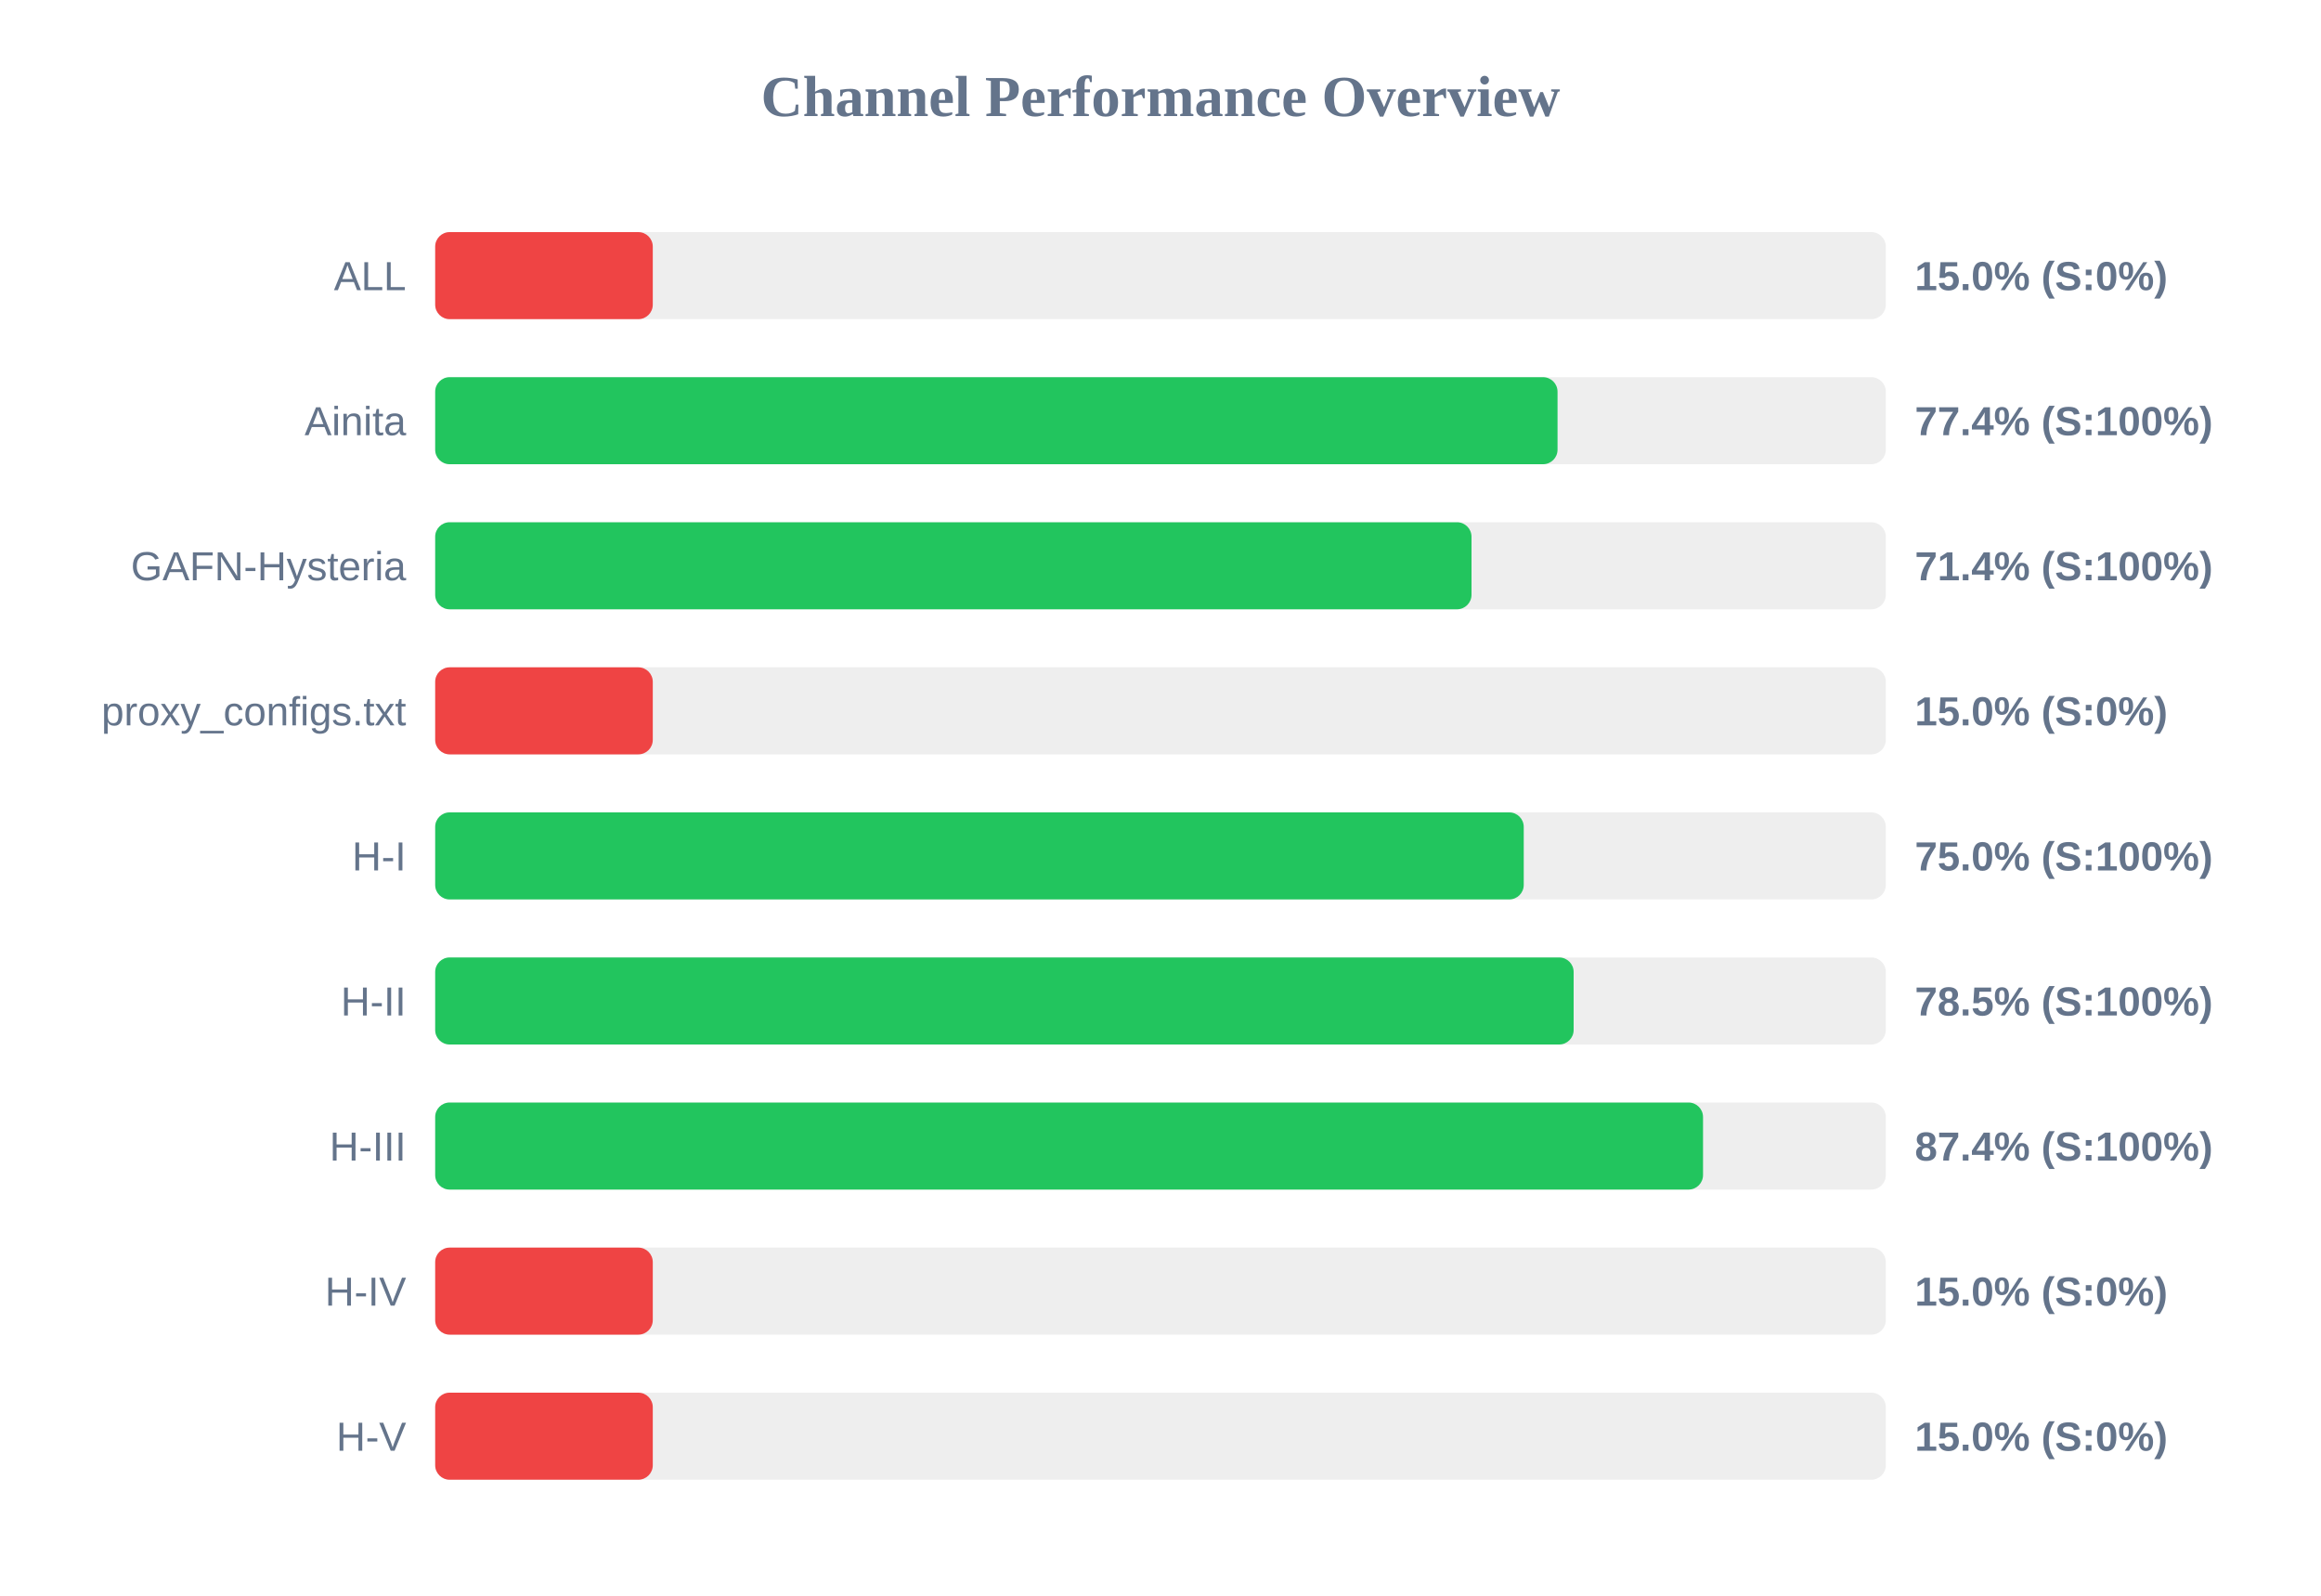
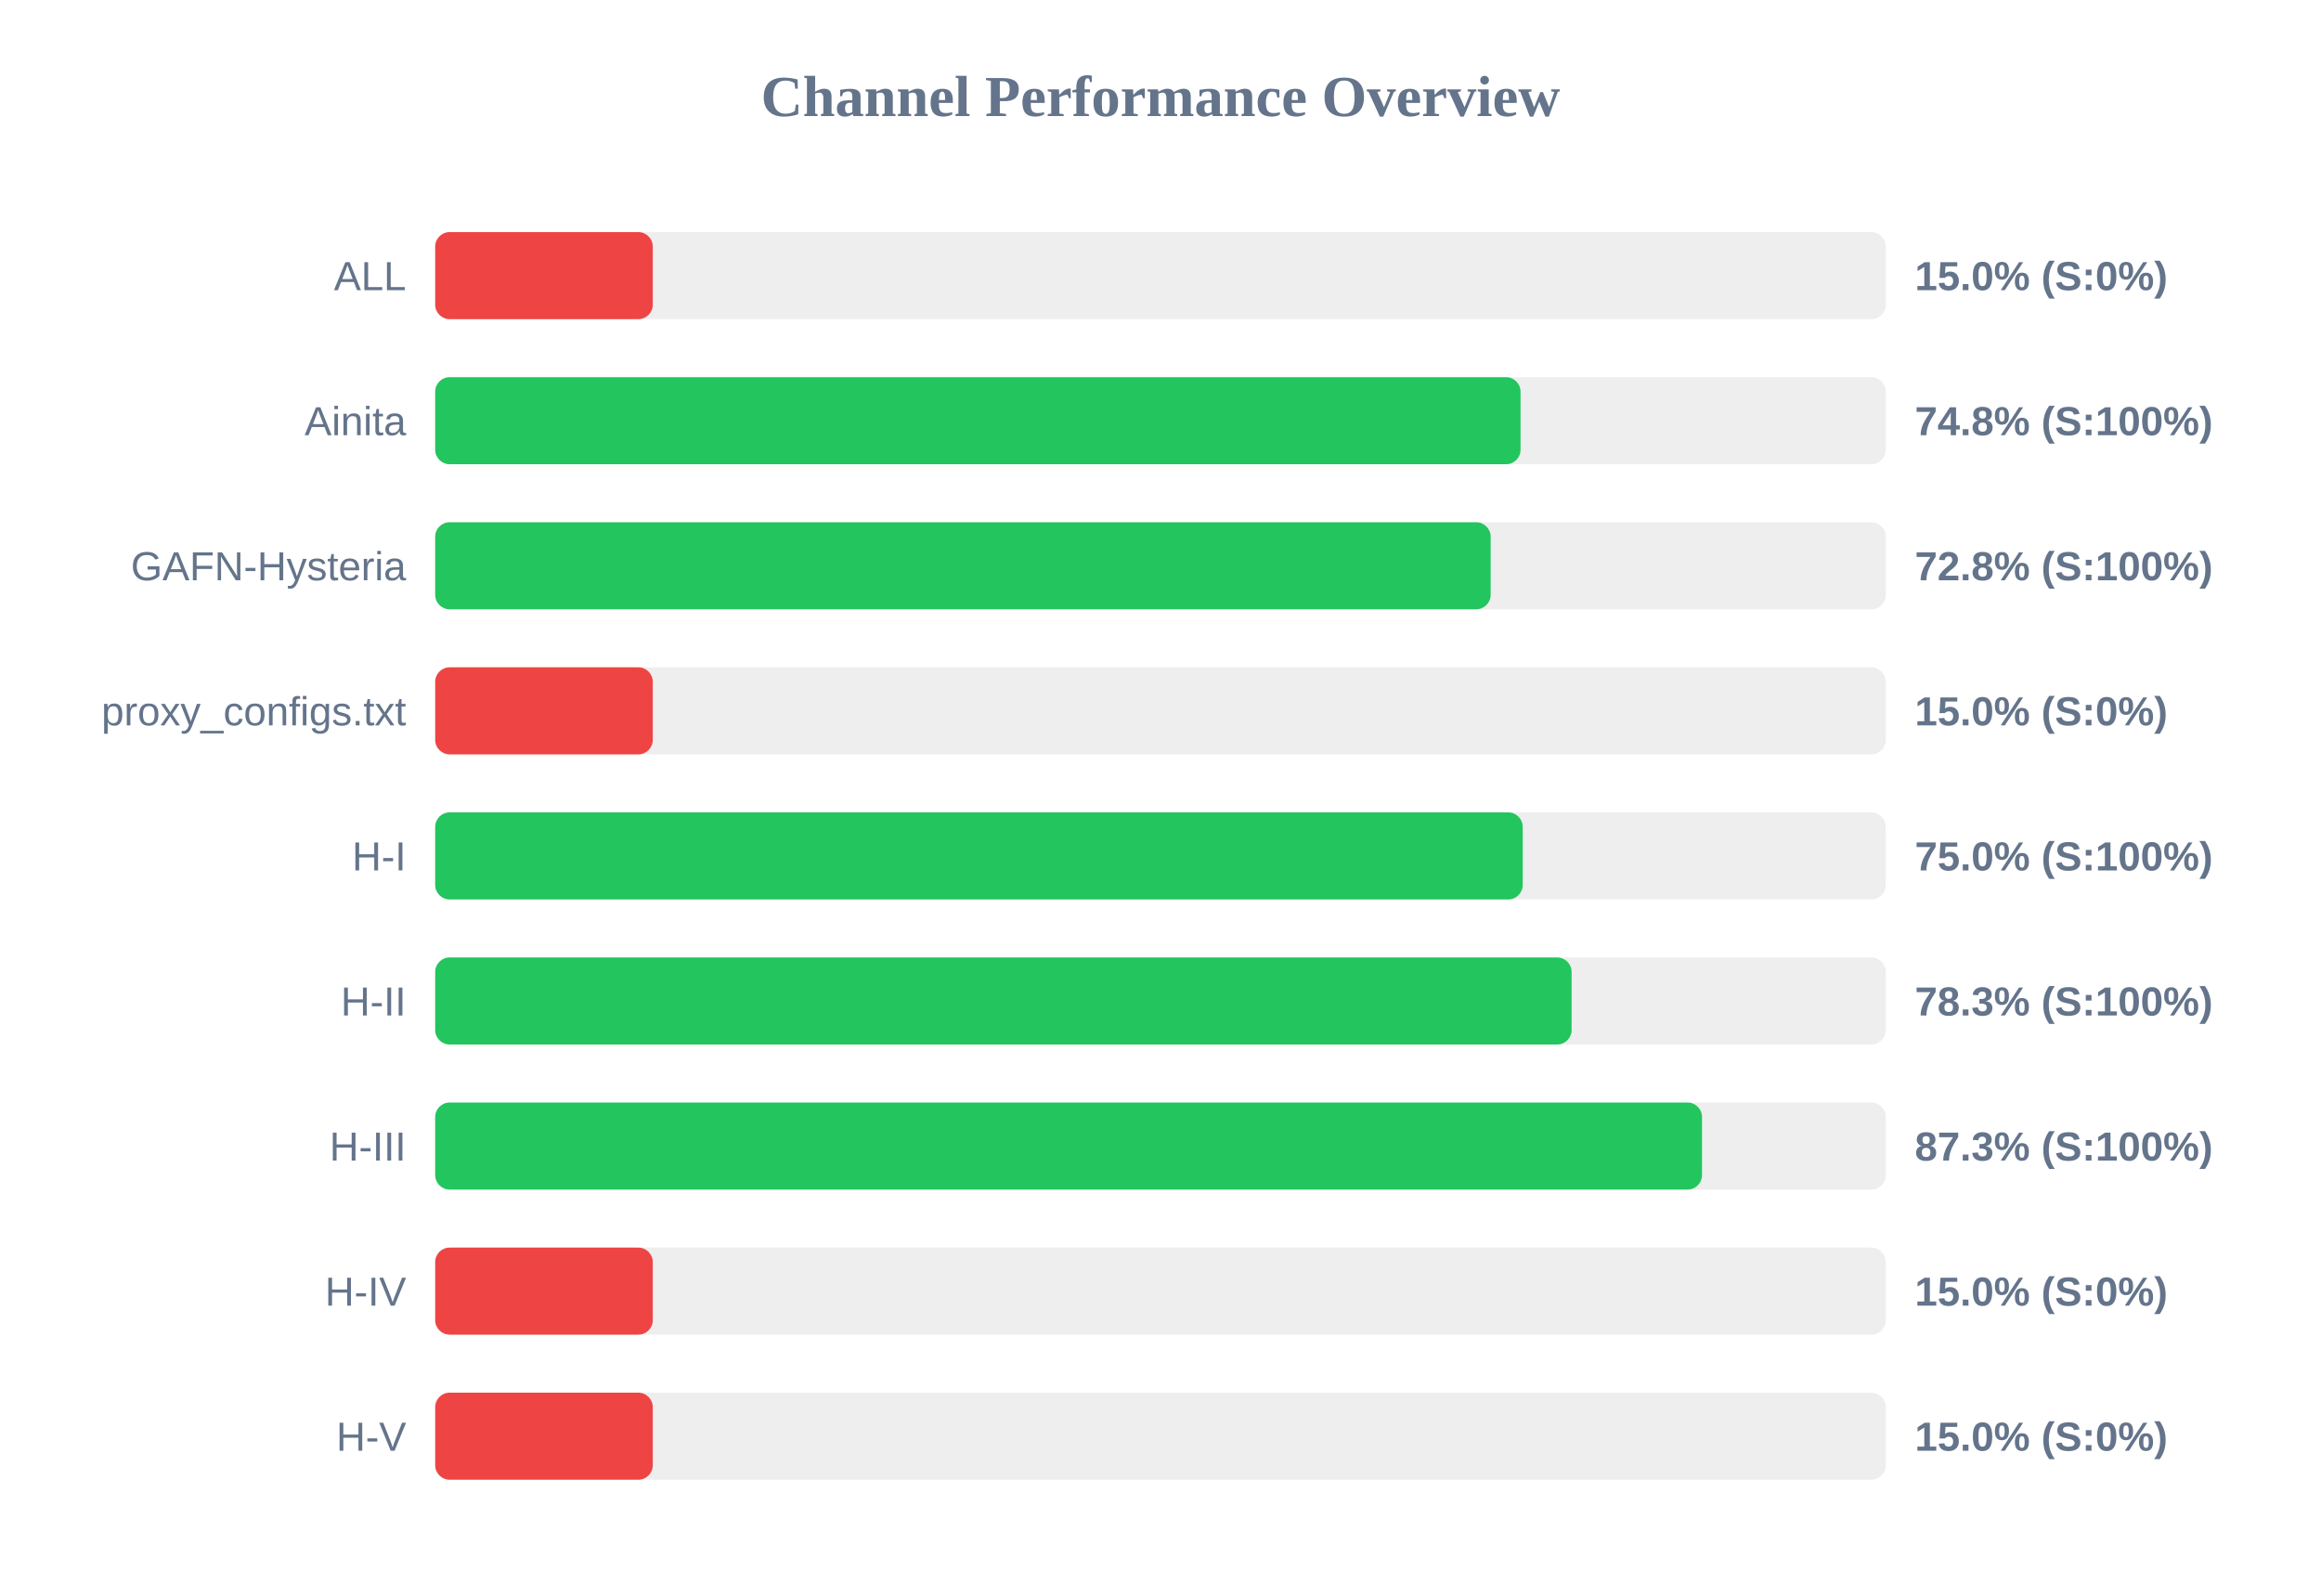
<svg xmlns="http://www.w3.org/2000/svg" width="800" height="550" version="1.1">
  <style>
        .row { font: 14px Arial; fill: #64748b; }
        .score { font: bold 14px Arial; fill: #64748b; }
    </style>
  <text x="400" y="40" text-anchor="middle" font-size="20px" font-weight="bold" fill="#64748b">Channel Performance Overview</text>
  <rect x="150" y="80" width="500" height="30" fill="#eee" rx="5" />
  <rect x="150" y="80" width="75.0" height="30" fill="#ef4444" rx="5" />
  <text x="140" y="100" text-anchor="end" class="row">ALL</text>
  <text x="660" y="100" text-anchor="start" class="score">15.0% (S:0%)</text>
  <rect x="150" y="130" width="500" height="30" fill="#eee" rx="5" />
-   <rect x="150" y="130" width="386.85" height="30" fill="#22c55e" rx="5" />
+   <rect x="150" y="130" width="374.1" height="30" fill="#22c55e" rx="5" />
  <text x="140" y="150" text-anchor="end" class="row">Ainita</text>
-   <text x="660" y="150" text-anchor="start" class="score">77.4% (S:100%)</text>
+   <text x="660" y="150" text-anchor="start" class="score">74.8% (S:100%)</text>
  <rect x="150" y="180" width="500" height="30" fill="#eee" rx="5" />
-   <rect x="150" y="180" width="357.2" height="30" fill="#22c55e" rx="5" />
+   <rect x="150" y="180" width="363.8" height="30" fill="#22c55e" rx="5" />
  <text x="140" y="200" text-anchor="end" class="row">GAFN-Hysteria</text>
-   <text x="660" y="200" text-anchor="start" class="score">71.4% (S:100%)</text>
+   <text x="660" y="200" text-anchor="start" class="score">72.8% (S:100%)</text>
  <rect x="150" y="230" width="500" height="30" fill="#eee" rx="5" />
  <rect x="150" y="230" width="75.0" height="30" fill="#ef4444" rx="5" />
  <text x="140" y="250" text-anchor="end" class="row">proxy_configs.txt</text>
  <text x="660" y="250" text-anchor="start" class="score">15.0% (S:0%)</text>
  <rect x="150" y="280" width="500" height="30" fill="#eee" rx="5" />
-   <rect x="150" y="280" width="375.2" height="30" fill="#22c55e" rx="5" />
+   <rect x="150" y="280" width="374.85" height="30" fill="#22c55e" rx="5" />
  <text x="140" y="300" text-anchor="end" class="row">H-I</text>
  <text x="660" y="300" text-anchor="start" class="score">75.0% (S:100%)</text>
  <rect x="150" y="330" width="500" height="30" fill="#eee" rx="5" />
-   <rect x="150" y="330" width="392.4" height="30" fill="#22c55e" rx="5" />
+   <rect x="150" y="330" width="391.7" height="30" fill="#22c55e" rx="5" />
  <text x="140" y="350" text-anchor="end" class="row">H-II</text>
-   <text x="660" y="350" text-anchor="start" class="score">78.5% (S:100%)</text>
+   <text x="660" y="350" text-anchor="start" class="score">78.3% (S:100%)</text>
  <rect x="150" y="380" width="500" height="30" fill="#eee" rx="5" />
-   <rect x="150" y="380" width="437.0" height="30" fill="#22c55e" rx="5" />
+   <rect x="150" y="380" width="436.65" height="30" fill="#22c55e" rx="5" />
  <text x="140" y="400" text-anchor="end" class="row">H-III</text>
-   <text x="660" y="400" text-anchor="start" class="score">87.4% (S:100%)</text>
+   <text x="660" y="400" text-anchor="start" class="score">87.3% (S:100%)</text>
  <rect x="150" y="430" width="500" height="30" fill="#eee" rx="5" />
  <rect x="150" y="430" width="75.0" height="30" fill="#ef4444" rx="5" />
  <text x="140" y="450" text-anchor="end" class="row">H-IV</text>
  <text x="660" y="450" text-anchor="start" class="score">15.0% (S:0%)</text>
  <rect x="150" y="480" width="500" height="30" fill="#eee" rx="5" />
  <rect x="150" y="480" width="75.0" height="30" fill="#ef4444" rx="5" />
  <text x="140" y="500" text-anchor="end" class="row">H-V</text>
  <text x="660" y="500" text-anchor="start" class="score">15.0% (S:0%)</text>
</svg>
